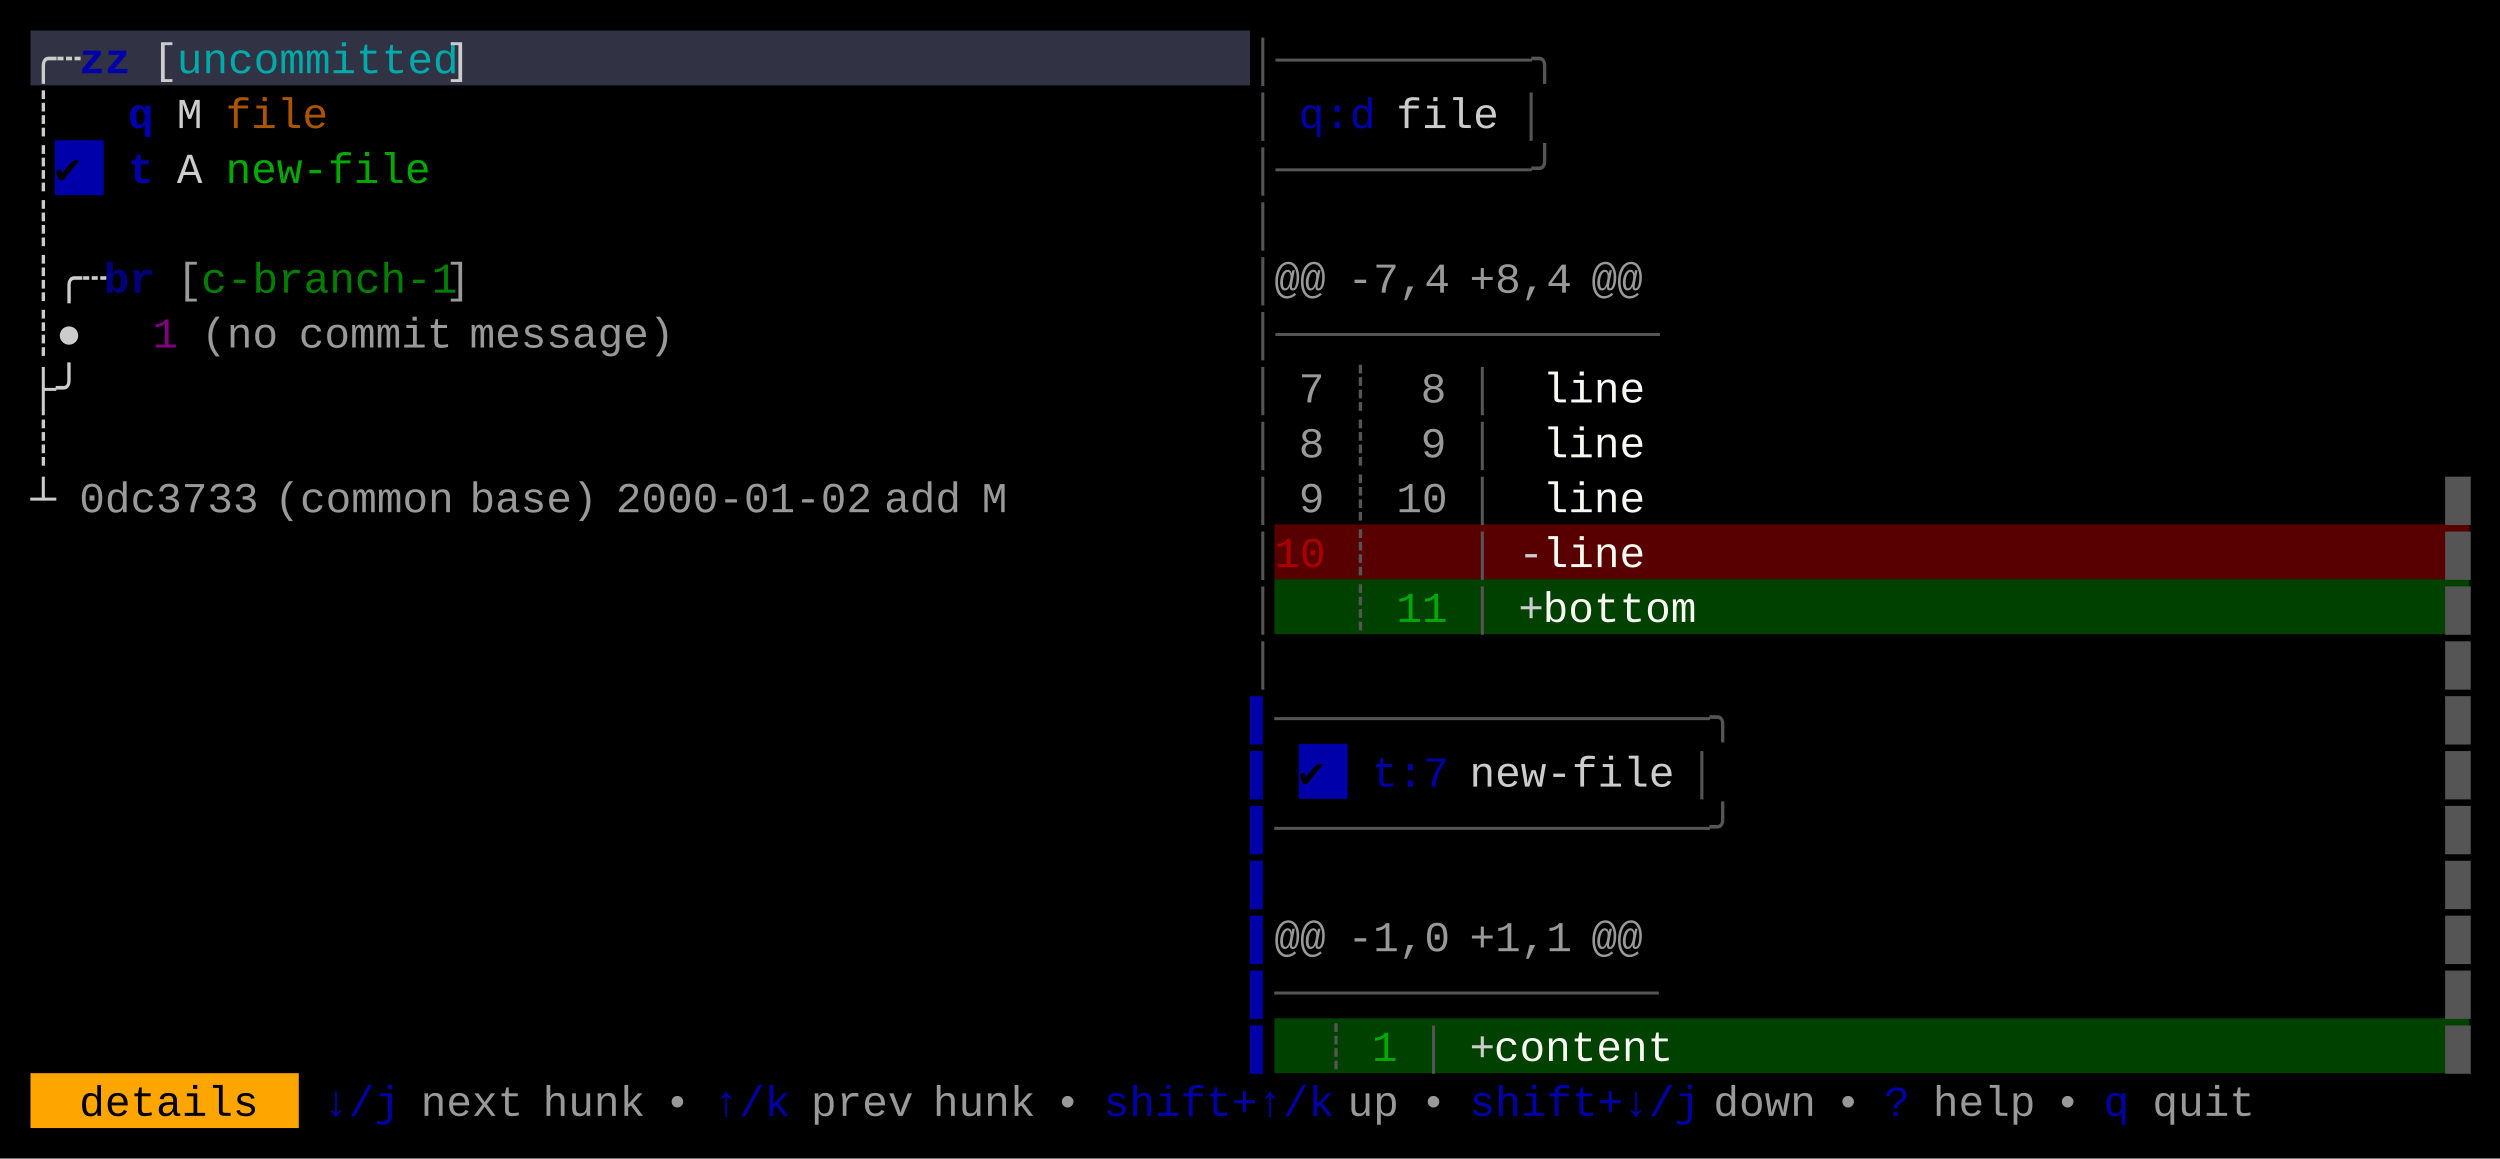
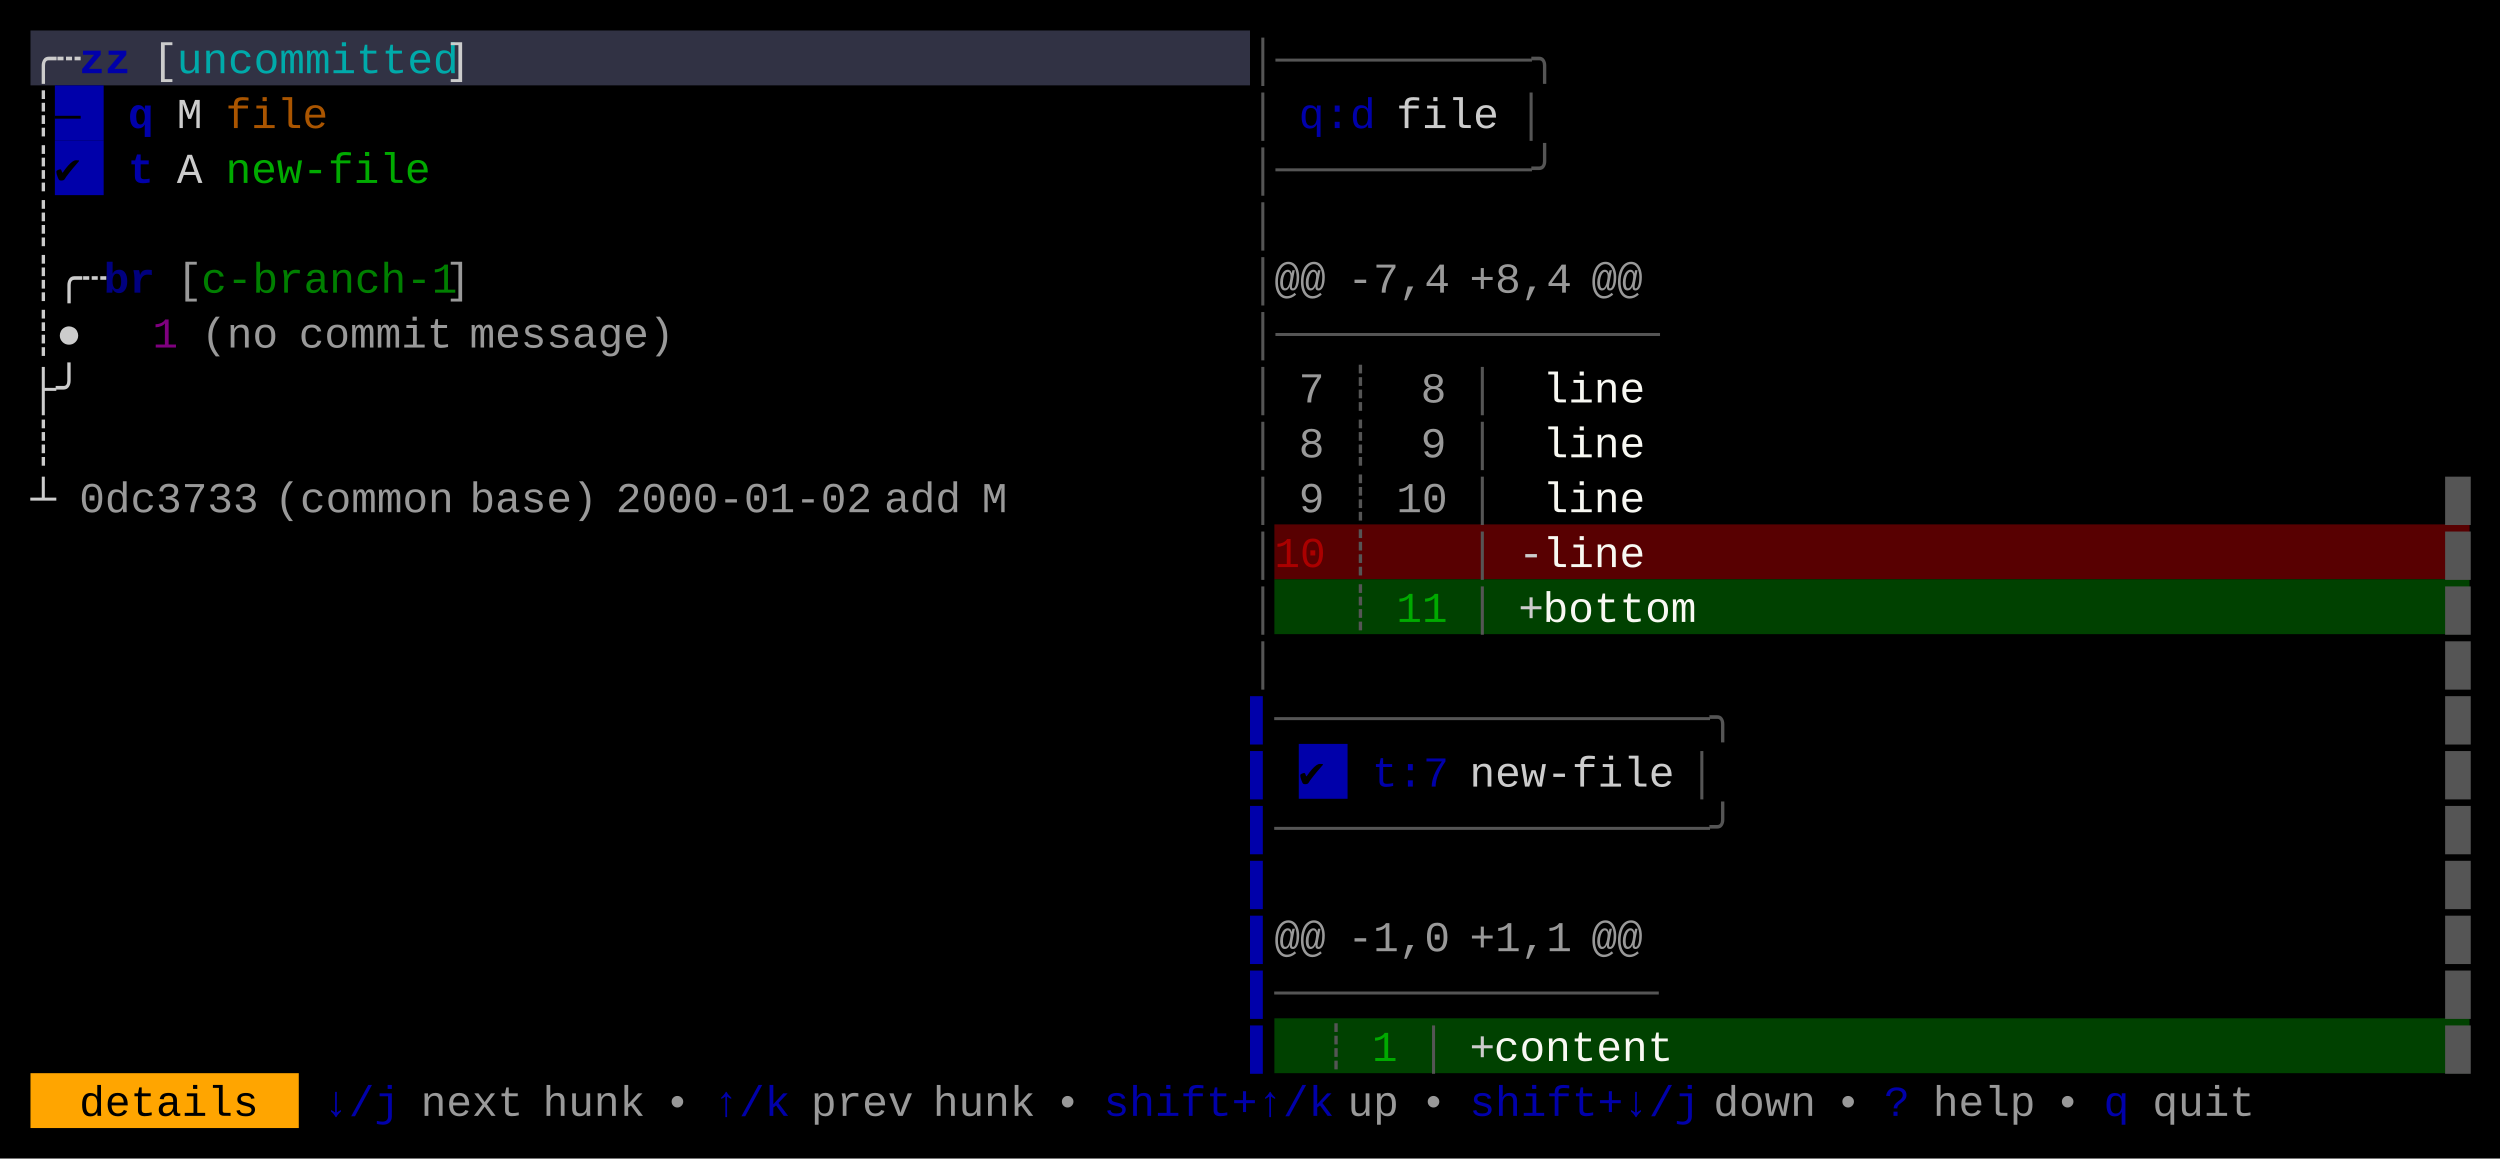
<svg xmlns="http://www.w3.org/2000/svg" width="820" height="380" viewBox="0 0 820 380">
  <rect x="0" y="0" width="820" height="380" fill="#000000" />
  <rect x="10" y="10" width="400" height="18" fill="#313244" />
+   <rect x="18" y="28" width="16" height="18" fill="#0000AA" />
  <rect x="18" y="46" width="16" height="18" fill="#0000AA" />
  <rect x="418" y="172" width="392" height="18" fill="#580001" />
  <rect x="418" y="190" width="392" height="18" fill="#004100" />
  <rect x="426" y="244" width="16" height="18" fill="#0000AA" />
  <rect x="418" y="334" width="392" height="18" fill="#004100" />
  <rect x="10" y="352" width="88" height="18" fill="#FFA500" />
  <g font-family="Menlo, Monaco, 'Courier New', monospace" font-size="14" xml:space="preserve">
    <text x="10 18" y="24" style="fill:#CCCCCC;">╭┄</text>
    <text x="26 34" y="24" style="fill:#0000AA;font-weight:bold;">zz</text>
    <text x="50" y="24" style="fill:#CCCCCC;">[</text>
    <text x="58 66 74 82 90 98 106 114 122 130 138" y="24" style="fill:#00AAAA;">uncommitted</text>
    <text x="146" y="24" style="fill:#CCCCCC;">]</text>
    <text x="410 418 426 434 442 450 458 466 474 482 490 498" y="24" style="fill:#555555;">│──────────╮</text>
    <text x="10" y="42" style="fill:#CCCCCC;">┊</text>
+     <text x="18" y="42" style="fill:#000000;">—</text>
    <text x="42" y="42" style="fill:#0000AA;font-weight:bold;">q</text>
    <text x="58" y="42" style="fill:#CCCCCC;">M</text>
    <text x="74 82 90 98" y="42" style="fill:#AA5500;">file</text>
    <text x="410" y="42" style="fill:#555555;">│</text>
    <text x="426 434 442" y="42" style="fill:#0000AA;">q:d</text>
    <text x="458 466 474 482" y="42" style="fill:#CCCCCC;">file</text>
    <text x="498" y="42" style="fill:#555555;">│</text>
    <text x="10" y="60" style="fill:#CCCCCC;">┊</text>
    <text x="18" y="60" style="fill:#000000;">✔︎</text>
    <text x="42" y="60" style="fill:#0000AA;font-weight:bold;">t</text>
    <text x="58" y="60" style="fill:#CCCCCC;">A</text>
    <text x="74 82 90 98 106 114 122 130" y="60" style="fill:#00AA00;">new-file</text>
    <text x="410 418 426 434 442 450 458 466 474 482 490 498" y="60" style="fill:#555555;">│──────────╯</text>
    <text x="10" y="78" style="fill:#CCCCCC;">┊</text>
    <text x="410" y="78" style="fill:#555555;">│</text>
    <text x="10 18 26" y="96" style="fill:#CCCCCC;">┊╭┄</text>
    <text x="34 42" y="96" style="fill:#0000AA;font-weight:bold;opacity:0.75;">br</text>
    <text x="58" y="96" style="fill:#CCCCCC;opacity:0.75;">[</text>
    <text x="66 74 82 90 98 106 114 122 130 138" y="96" style="fill:#00AA00;opacity:0.75;">c-branch-1</text>
    <text x="146" y="96" style="fill:#CCCCCC;opacity:0.75;">]</text>
    <text x="410" y="96" style="fill:#555555;">│</text>
    <text x="418 426" y="96" style="fill:#CCCCCC;opacity:0.75;">@@</text>
    <text x="442 450 458 466" y="96" style="fill:#CCCCCC;opacity:0.75;">-7,4</text>
    <text x="482 490 498 506" y="96" style="fill:#CCCCCC;opacity:0.75;">+8,4</text>
    <text x="522 530" y="96" style="fill:#CCCCCC;opacity:0.75;">@@</text>
    <text x="10 18" y="114" style="fill:#CCCCCC;">┊●</text>
    <text x="50" y="114" style="fill:#AA00AA;opacity:0.75;">1</text>
    <text x="66 74 82" y="114" style="fill:#CCCCCC;opacity:0.75;">(no</text>
    <text x="98 106 114 122 130 138" y="114" style="fill:#CCCCCC;opacity:0.75;">commit</text>
    <text x="154 162 170 178 186 194 202 210" y="114" style="fill:#CCCCCC;opacity:0.75;">message)</text>
    <text x="410 418 426 434 442 450 458 466 474 482 490 498 506 514 522 530" y="114" style="fill:#555555;">│───────────────</text>
    <text x="10 18" y="132" style="fill:#CCCCCC;">├╯</text>
    <text x="410" y="132" style="fill:#555555;">│</text>
    <text x="426" y="132" style="fill:#CCCCCC;opacity:0.75;">7</text>
    <text x="442" y="132" style="fill:#555555;">┊</text>
    <text x="466" y="132" style="fill:#CCCCCC;opacity:0.75;">8</text>
    <text x="482" y="132" style="fill:#555555;">│</text>
    <text x="506 514 522 530" y="132" style="fill:#F8F8F2;">line</text>
    <text x="10" y="150" style="fill:#CCCCCC;">┊</text>
    <text x="410" y="150" style="fill:#555555;">│</text>
    <text x="426" y="150" style="fill:#CCCCCC;opacity:0.75;">8</text>
    <text x="442" y="150" style="fill:#555555;">┊</text>
    <text x="466" y="150" style="fill:#CCCCCC;opacity:0.75;">9</text>
    <text x="482" y="150" style="fill:#555555;">│</text>
    <text x="506 514 522 530" y="150" style="fill:#F8F8F2;">line</text>
    <text x="10" y="168" style="fill:#CCCCCC;">┴</text>
    <text x="26 34 42 50 58 66 74" y="168" style="fill:#CCCCCC;opacity:0.75;">0dc3733</text>
    <text x="90 98 106 114 122 130 138" y="168" style="fill:#CCCCCC;opacity:0.75;">(common</text>
    <text x="154 162 170 178 186" y="168" style="fill:#CCCCCC;opacity:0.75;">base)</text>
    <text x="202 210 218 226 234 242 250 258 266 274" y="168" style="fill:#CCCCCC;opacity:0.75;">2000-01-02</text>
    <text x="290 298 306" y="168" style="fill:#CCCCCC;opacity:0.75;">add</text>
    <text x="322" y="168" style="fill:#CCCCCC;opacity:0.75;">M</text>
    <text x="410" y="168" style="fill:#555555;">│</text>
    <text x="426" y="168" style="fill:#CCCCCC;opacity:0.75;">9</text>
    <text x="442" y="168" style="fill:#555555;">┊</text>
    <text x="458 466" y="168" style="fill:#CCCCCC;opacity:0.75;">10</text>
    <text x="482" y="168" style="fill:#555555;">│</text>
    <text x="506 514 522 530" y="168" style="fill:#F8F8F2;">line</text>
    <text x="802" y="168" style="fill:#555555;">█</text>
    <text x="410" y="186" style="fill:#555555;">│</text>
    <text x="418 426" y="186" style="fill:#AA0000;">10</text>
    <text x="442" y="186" style="fill:#555555;">┊</text>
    <text x="482" y="186" style="fill:#555555;">│</text>
    <text x="498" y="186" style="fill:#CCCCCC;">-</text>
    <text x="506 514 522 530" y="186" style="fill:#F8F8F2;">line</text>
    <text x="802" y="186" style="fill:#555555;">█</text>
    <text x="410" y="204" style="fill:#555555;">│</text>
    <text x="442" y="204" style="fill:#555555;">┊</text>
    <text x="458 466" y="204" style="fill:#00AA00;">11</text>
    <text x="482" y="204" style="fill:#555555;">│</text>
    <text x="498" y="204" style="fill:#CCCCCC;">+</text>
    <text x="506 514 522 530 538 546" y="204" style="fill:#F8F8F2;">bottom</text>
    <text x="802" y="204" style="fill:#555555;">█</text>
    <text x="410" y="222" style="fill:#555555;">│</text>
    <text x="802" y="222" style="fill:#555555;">█</text>
    <text x="410" y="240" style="fill:#0000AA;">▌</text>
    <text x="418 426 434 442 450 458 466 474 482 490 498 506 514 522 530 538 546 554" y="240" style="fill:#555555;">─────────────────╮</text>
    <text x="802" y="240" style="fill:#555555;">█</text>
    <text x="410" y="258" style="fill:#0000AA;">▌</text>
    <text x="426" y="258" style="fill:#000000;">✔︎</text>
    <text x="450 458 466" y="258" style="fill:#0000AA;">t:7</text>
    <text x="482 490 498 506 514 522 530 538" y="258" style="fill:#CCCCCC;">new-file</text>
    <text x="554" y="258" style="fill:#555555;">│</text>
    <text x="802" y="258" style="fill:#555555;">█</text>
    <text x="410" y="276" style="fill:#0000AA;">▌</text>
    <text x="418 426 434 442 450 458 466 474 482 490 498 506 514 522 530 538 546 554" y="276" style="fill:#555555;">─────────────────╯</text>
    <text x="802" y="276" style="fill:#555555;">█</text>
    <text x="410" y="294" style="fill:#0000AA;">▌</text>
    <text x="802" y="294" style="fill:#555555;">█</text>
    <text x="410" y="312" style="fill:#0000AA;">▌</text>
    <text x="418 426" y="312" style="fill:#CCCCCC;opacity:0.75;">@@</text>
    <text x="442 450 458 466" y="312" style="fill:#CCCCCC;opacity:0.75;">-1,0</text>
    <text x="482 490 498 506" y="312" style="fill:#CCCCCC;opacity:0.75;">+1,1</text>
    <text x="522 530" y="312" style="fill:#CCCCCC;opacity:0.75;">@@</text>
    <text x="802" y="312" style="fill:#555555;">█</text>
    <text x="410" y="330" style="fill:#0000AA;">▌</text>
    <text x="418 426 434 442 450 458 466 474 482 490 498 506 514 522 530" y="330" style="fill:#555555;">───────────────</text>
    <text x="802" y="330" style="fill:#555555;">█</text>
    <text x="410" y="348" style="fill:#0000AA;">▌</text>
    <text x="434" y="348" style="fill:#555555;">┊</text>
    <text x="450" y="348" style="fill:#00AA00;">1</text>
    <text x="466" y="348" style="fill:#555555;">│</text>
    <text x="482" y="348" style="fill:#CCCCCC;">+</text>
    <text x="490 498 506 514 522 530 538" y="348" style="fill:#F8F8F2;">content</text>
    <text x="802" y="348" style="fill:#555555;">█</text>
    <text x="26 34 42 50 58 66 74" y="366" style="fill:#000000;">details</text>
    <text x="106 114 122" y="366" style="fill:#0000AA;">↓/j</text>
    <text x="138 146 154 162" y="366" style="fill:#CCCCCC;opacity:0.75;">next</text>
    <text x="178 186 194 202" y="366" style="fill:#CCCCCC;opacity:0.75;">hunk</text>
    <text x="218" y="366" style="fill:#CCCCCC;opacity:0.75;">•</text>
    <text x="234 242 250" y="366" style="fill:#0000AA;">↑/k</text>
    <text x="266 274 282 290" y="366" style="fill:#CCCCCC;opacity:0.75;">prev</text>
    <text x="306 314 322 330" y="366" style="fill:#CCCCCC;opacity:0.75;">hunk</text>
    <text x="346" y="366" style="fill:#CCCCCC;opacity:0.75;">•</text>
    <text x="362 370 378 386 394 402 410 418 426" y="366" style="fill:#0000AA;">shift+↑/k</text>
    <text x="442 450" y="366" style="fill:#CCCCCC;opacity:0.75;">up</text>
    <text x="466" y="366" style="fill:#CCCCCC;opacity:0.75;">•</text>
    <text x="482 490 498 506 514 522 530 538 546" y="366" style="fill:#0000AA;">shift+↓/j</text>
    <text x="562 570 578 586" y="366" style="fill:#CCCCCC;opacity:0.75;">down</text>
    <text x="602" y="366" style="fill:#CCCCCC;opacity:0.75;">•</text>
    <text x="618" y="366" style="fill:#0000AA;">?</text>
    <text x="634 642 650 658" y="366" style="fill:#CCCCCC;opacity:0.75;">help</text>
    <text x="674" y="366" style="fill:#CCCCCC;opacity:0.75;">•</text>
    <text x="690" y="366" style="fill:#0000AA;">q</text>
    <text x="706 714 722 730" y="366" style="fill:#CCCCCC;opacity:0.75;">quit</text>
  </g>
</svg>
